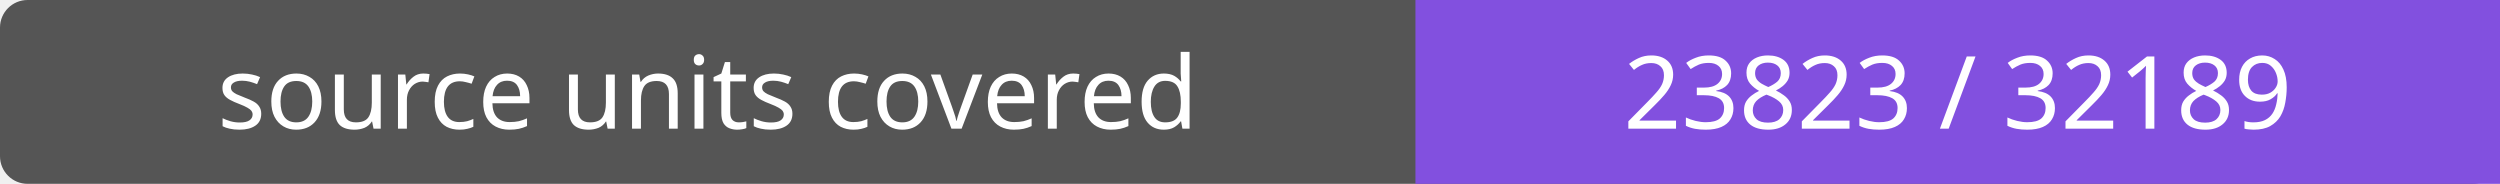
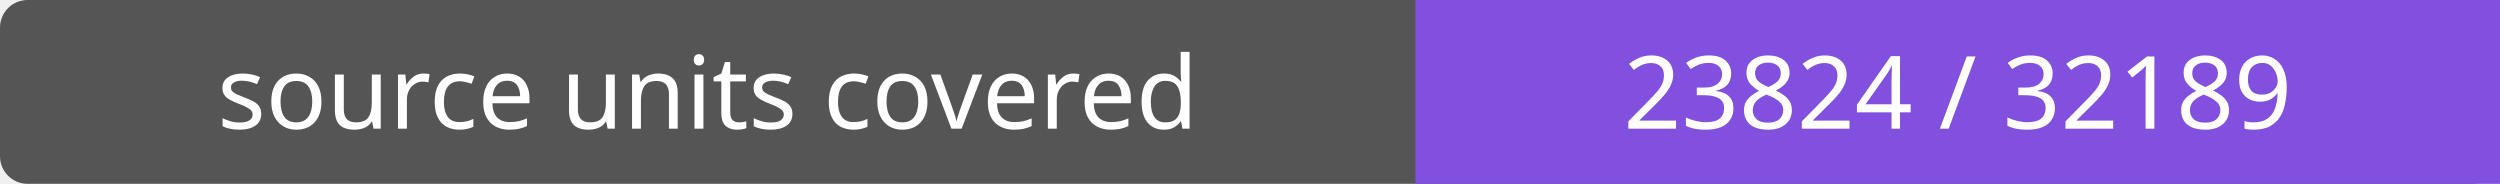
- <svg xmlns="http://www.w3.org/2000/svg" width="272" height="20" role="img" aria-label="source units covered: 23823 / 32189">
+ <svg xmlns="http://www.w3.org/2000/svg" width="272" height="20" role="img" aria-label="source units covered: 23824 / 32189">
  <rect width="272" height="20" rx="3" fill="#555" />
  <path fill="#8250df" d="M154 0h118v20H154z" />
  <g fill="#fff" text-anchor="middle" font-family="Verdana,sans-serif" font-size="11">
    <text x="77.0" y="14">source units covered</text>
-     <text x="213.0" y="14">23823 / 32189</text>
+     <text x="213.0" y="14">23824 / 32189</text>
  </g>
</svg>
